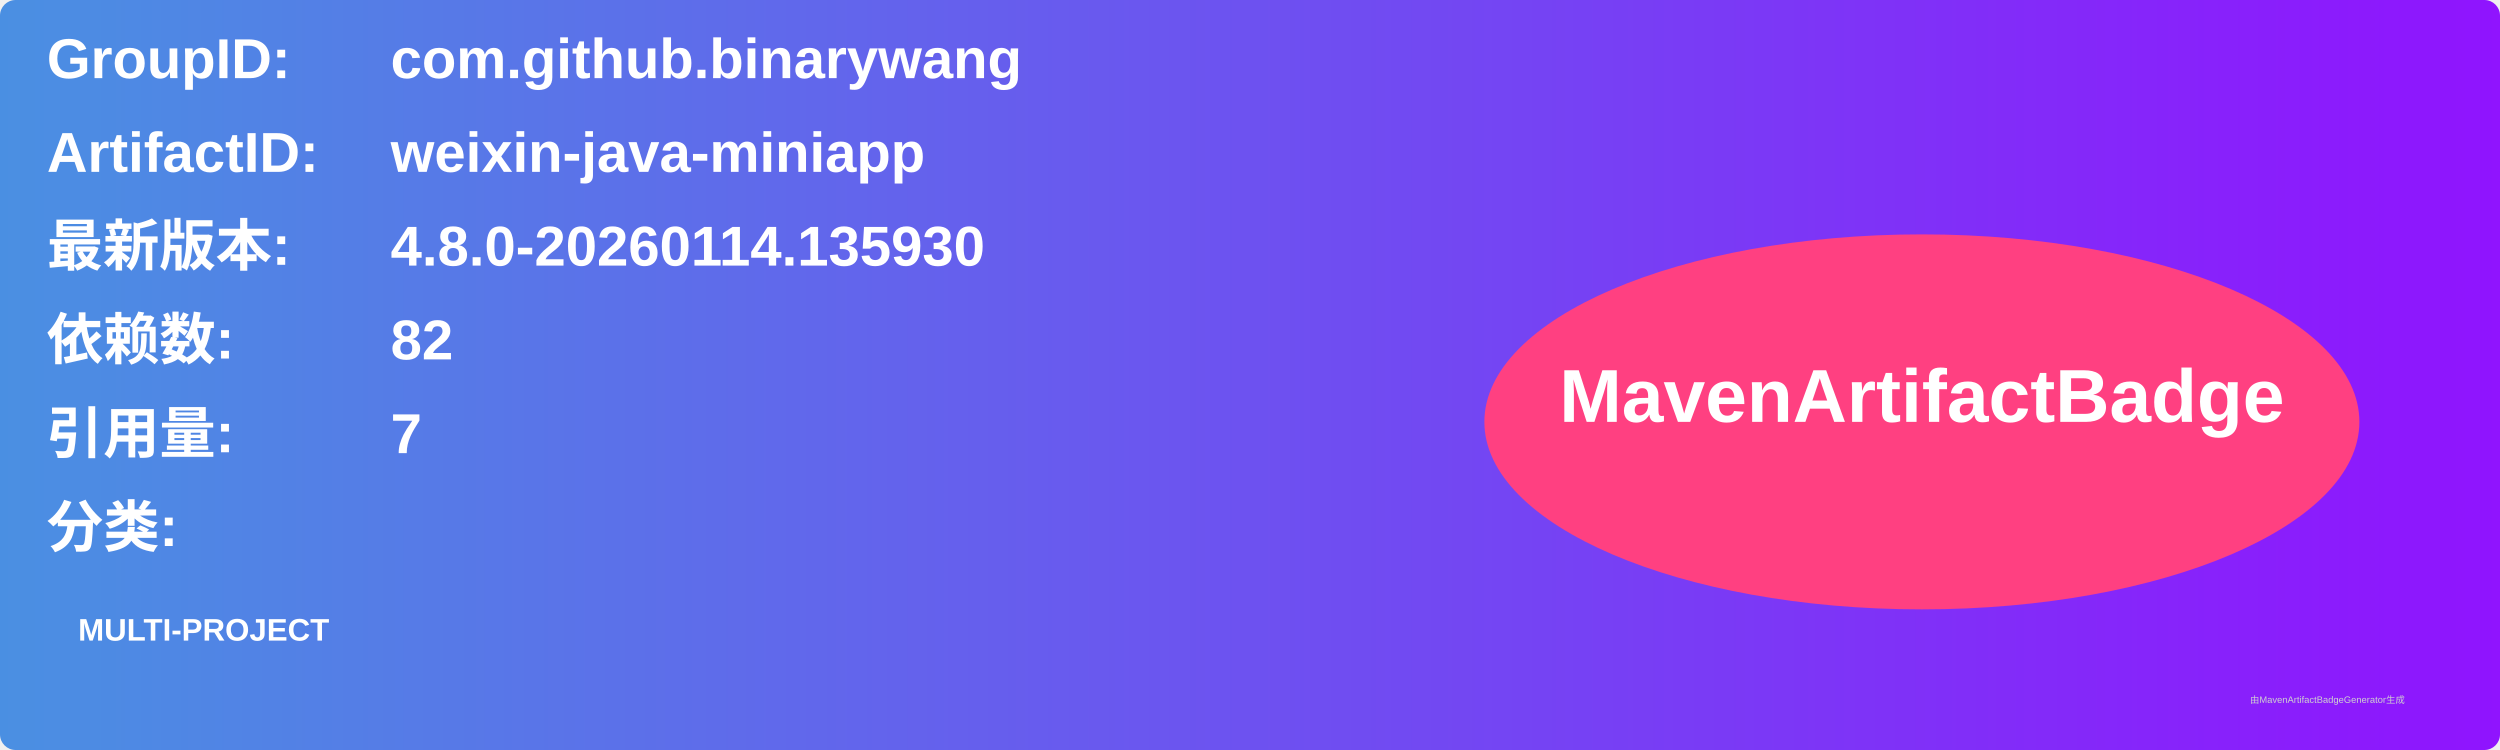
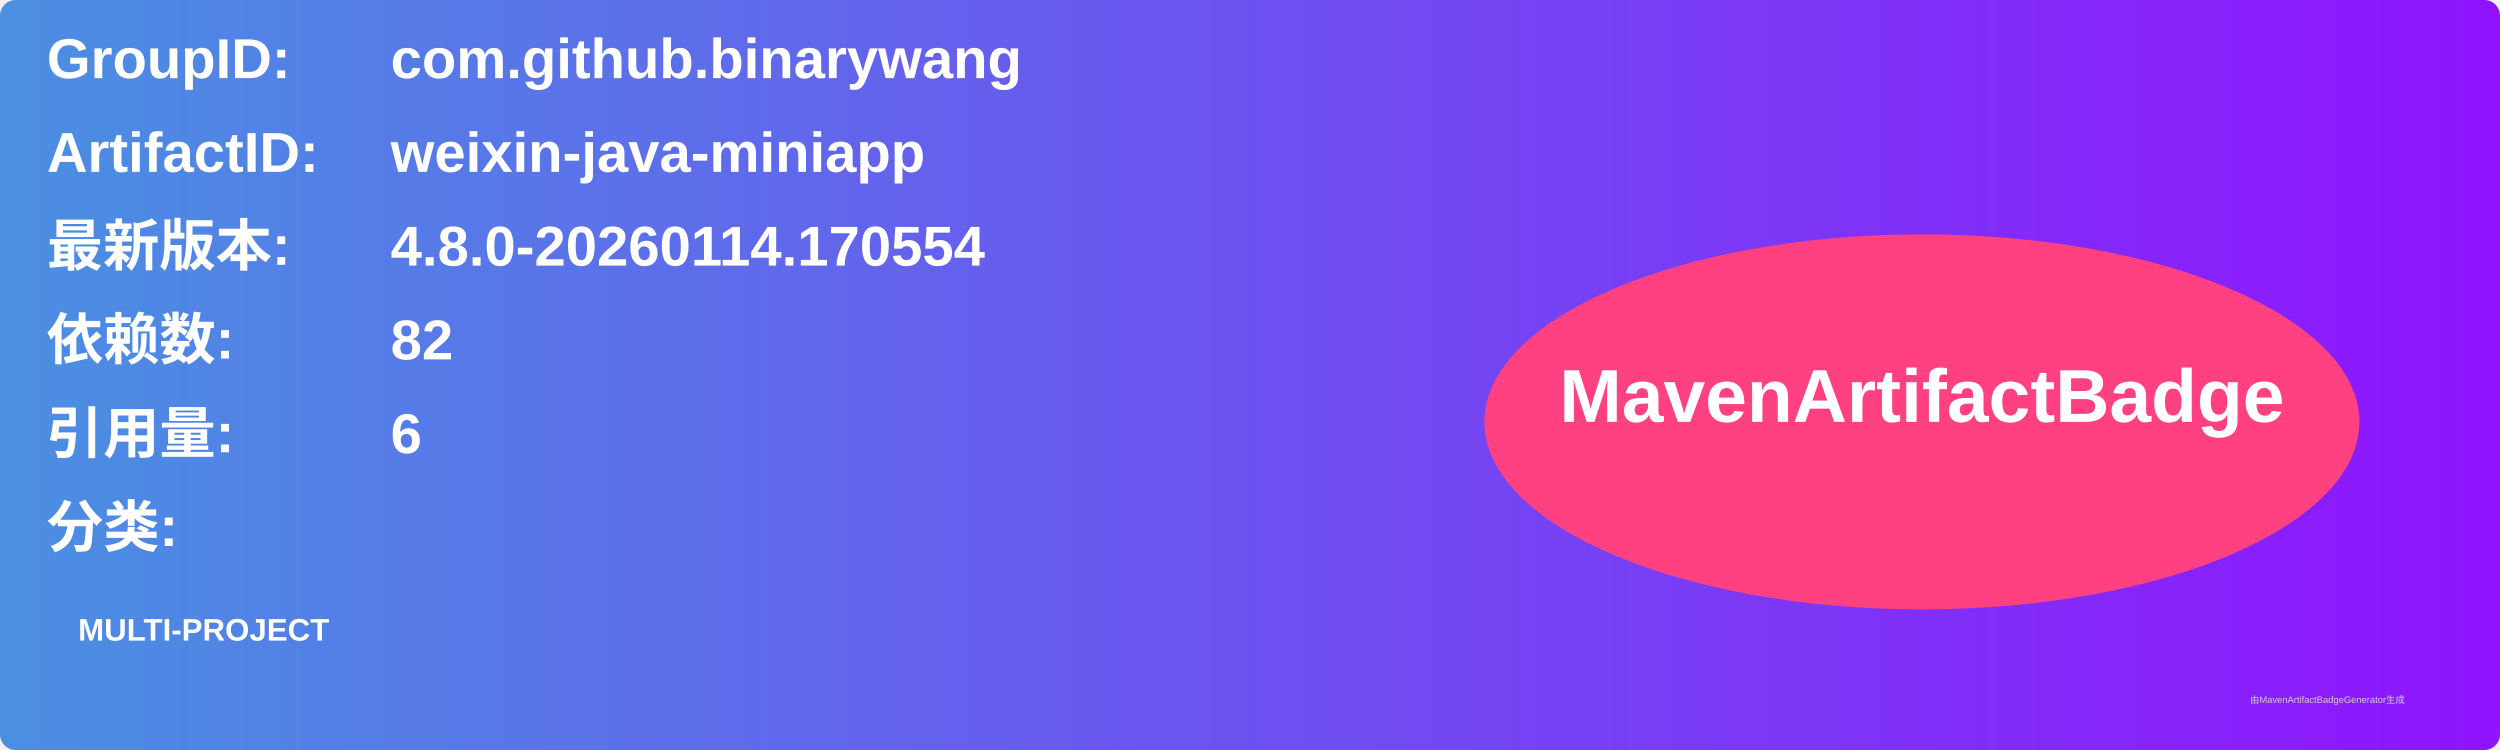
<svg xmlns="http://www.w3.org/2000/svg" width="800" height="240" viewBox="0 0 800 240">
  <linearGradient id="grad" x1="0%" y1="0%" x2="100%" y2="0%">
    <stop offset="0%" stop-color="#4a90e2" />
    <stop offset="100%" stop-color="#9013fe" />
  </linearGradient>
  <rect width="100%" height="100%" rx="5" ry="5" fill="url(#grad)" />
  <g transform="translate(15, 15)">
    <text x="0" y="10" font-family="Arial" font-size="18" fill="white" font-weight="bold" width="260">GroupID:</text>
    <text x="110" y="10" font-family="Arial" font-size="18" fill="white" font-weight="bold" width="460">com.github.binarywang</text>
    <text x="0" y="40" font-family="Arial" font-size="18" fill="white" font-weight="bold" width="260">ArtifactID:</text>
    <text x="110" y="40" font-family="Arial" font-size="18" fill="white" font-weight="bold" width="460">weixin-java-miniapp</text>
    <text x="0" y="70" font-family="Arial" font-size="18" fill="white" font-weight="bold">最新版本:</text>
    <text x="110" y="70" font-family="Arial" font-size="18" fill="white" font-weight="bold">
-       <tspan font-weight="bold">4.8.0-20260114.135930</tspan>
+       <tspan font-weight="bold">4.8.0-20260114.170554</tspan>
    </text>
    <text x="0" y="100" font-family="Arial" font-size="18" fill="white" font-weight="bold">依赖数: </text>
    <text x="110" y="100" font-family="Arial" font-size="18" fill="white">
      <tspan font-weight="bold">82</tspan>
    </text>
    <text x="0" y="130" font-family="Arial" font-size="18" fill="white" font-weight="bold">引用量: </text>
    <text x="110" y="130" font-family="Arial" font-size="18" fill="white">
-       <tspan font-weight="bold">7</tspan>
+       <tspan font-weight="bold">6</tspan>
    </text>
    <text x="0" y="160" font-family="Arial" font-size="18" fill="white" font-weight="bold">分类:</text>
    <text x="10" y="190" font-family="Arial" font-size="10" fill="white">
      <tspan font-weight="bold">MULTI-PROJECT</tspan>
    </text>
    <ellipse cx="600" cy="120" rx="140" ry="60" fill="#ff4081" />
    <text x="600" y="120" text-anchor="middle" font-family="Arial" font-size="24" fill="white" font-weight="bold">MavenArtifactBadge</text>
  </g>
  <text x="720" y="225" font-family="Arial" font-size="3" fill="#d0d0d0">由MavenArtifactBadgeGenerator生成</text>
</svg>
